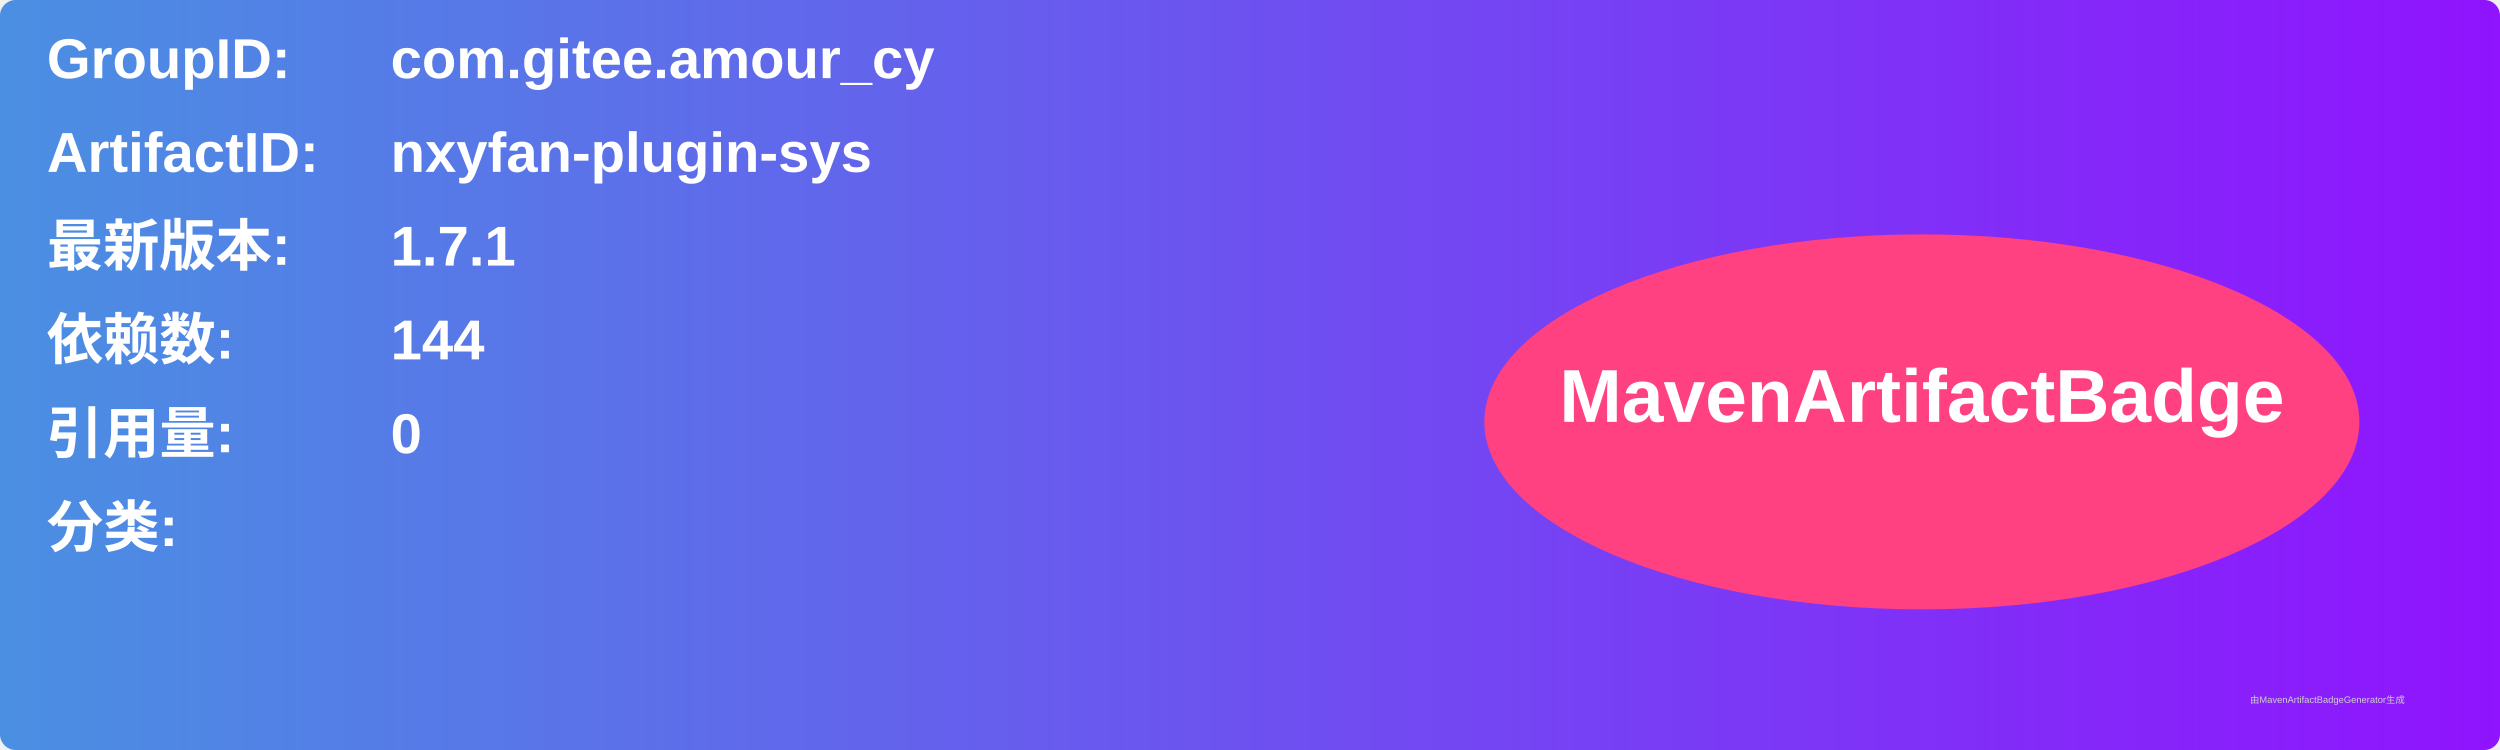
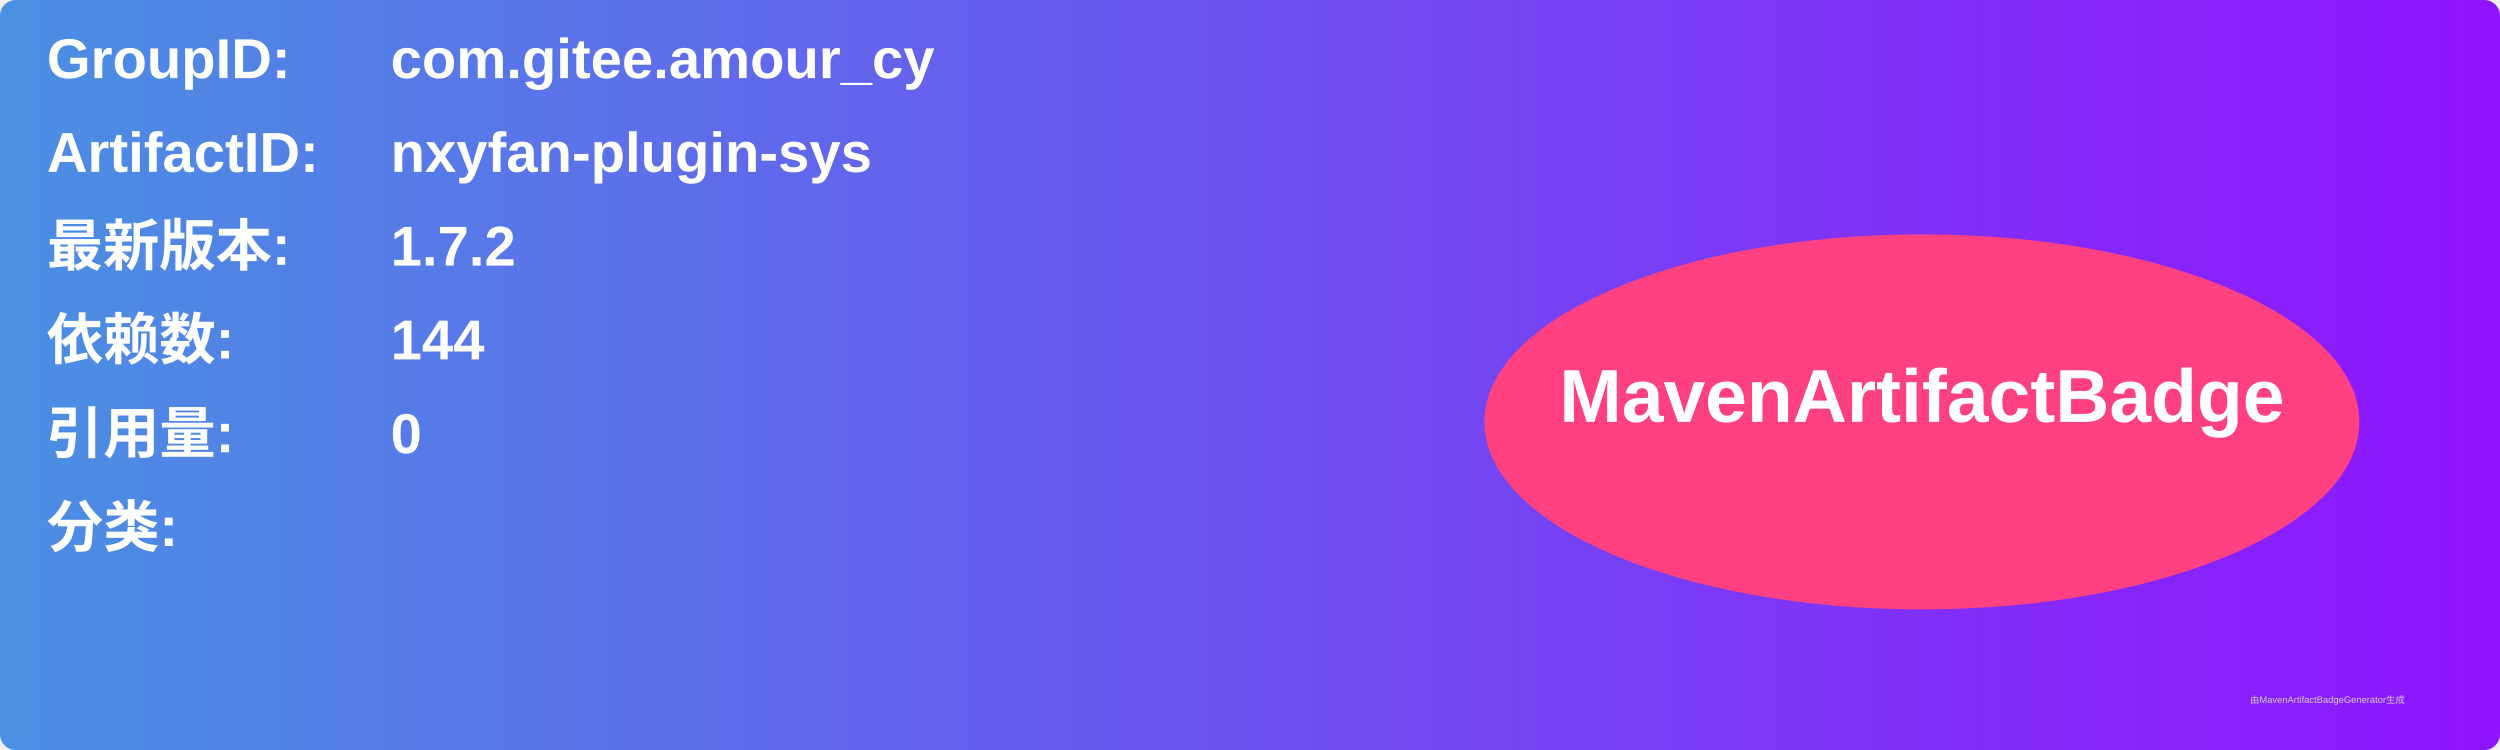
<svg xmlns="http://www.w3.org/2000/svg" width="800" height="240" viewBox="0 0 800 240">
  <linearGradient id="grad" x1="0%" y1="0%" x2="100%" y2="0%">
    <stop offset="0%" stop-color="#4a90e2" />
    <stop offset="100%" stop-color="#9013fe" />
  </linearGradient>
  <rect width="100%" height="100%" rx="5" ry="5" fill="url(#grad)" />
  <g transform="translate(15, 15)">
    <text x="0" y="10" font-family="Arial" font-size="18" fill="white" font-weight="bold" width="260">GroupID:</text>
    <text x="110" y="10" font-family="Arial" font-size="18" fill="white" font-weight="bold" width="460">com.gitee.amour_cy</text>
    <text x="0" y="40" font-family="Arial" font-size="18" fill="white" font-weight="bold" width="260">ArtifactID:</text>
    <text x="110" y="40" font-family="Arial" font-size="18" fill="white" font-weight="bold" width="460">nxyfan-plugin-sys</text>
    <text x="0" y="70" font-family="Arial" font-size="18" fill="white" font-weight="bold">最新版本:</text>
    <text x="110" y="70" font-family="Arial" font-size="18" fill="white" font-weight="bold">
-       <tspan font-weight="bold">1.7.1</tspan>
+       <tspan font-weight="bold">1.7.2</tspan>
    </text>
    <text x="0" y="100" font-family="Arial" font-size="18" fill="white" font-weight="bold">依赖数: </text>
    <text x="110" y="100" font-family="Arial" font-size="18" fill="white">
      <tspan font-weight="bold">144</tspan>
    </text>
    <text x="0" y="130" font-family="Arial" font-size="18" fill="white" font-weight="bold">引用量: </text>
    <text x="110" y="130" font-family="Arial" font-size="18" fill="white">
      <tspan font-weight="bold">0</tspan>
    </text>
    <text x="0" y="160" font-family="Arial" font-size="18" fill="white" font-weight="bold">分类:</text>
    <text x="10" y="190" font-family="Arial" font-size="10" fill="white">
      <tspan font-weight="bold" />
    </text>
    <ellipse cx="600" cy="120" rx="140" ry="60" fill="#ff4081" />
    <text x="600" y="120" text-anchor="middle" font-family="Arial" font-size="24" fill="white" font-weight="bold">MavenArtifactBadge</text>
  </g>
  <text x="720" y="225" font-family="Arial" font-size="3" fill="#d0d0d0">由MavenArtifactBadgeGenerator生成</text>
</svg>
